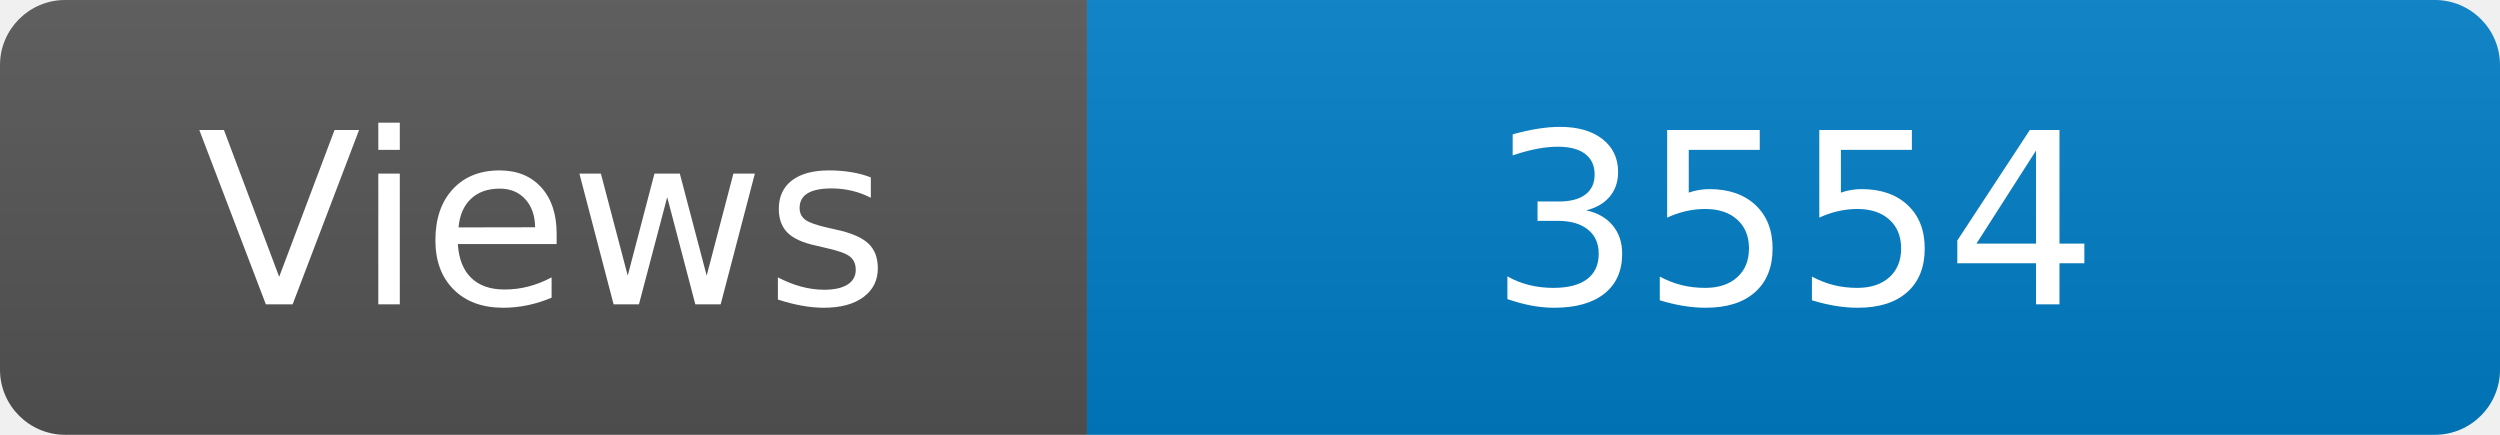
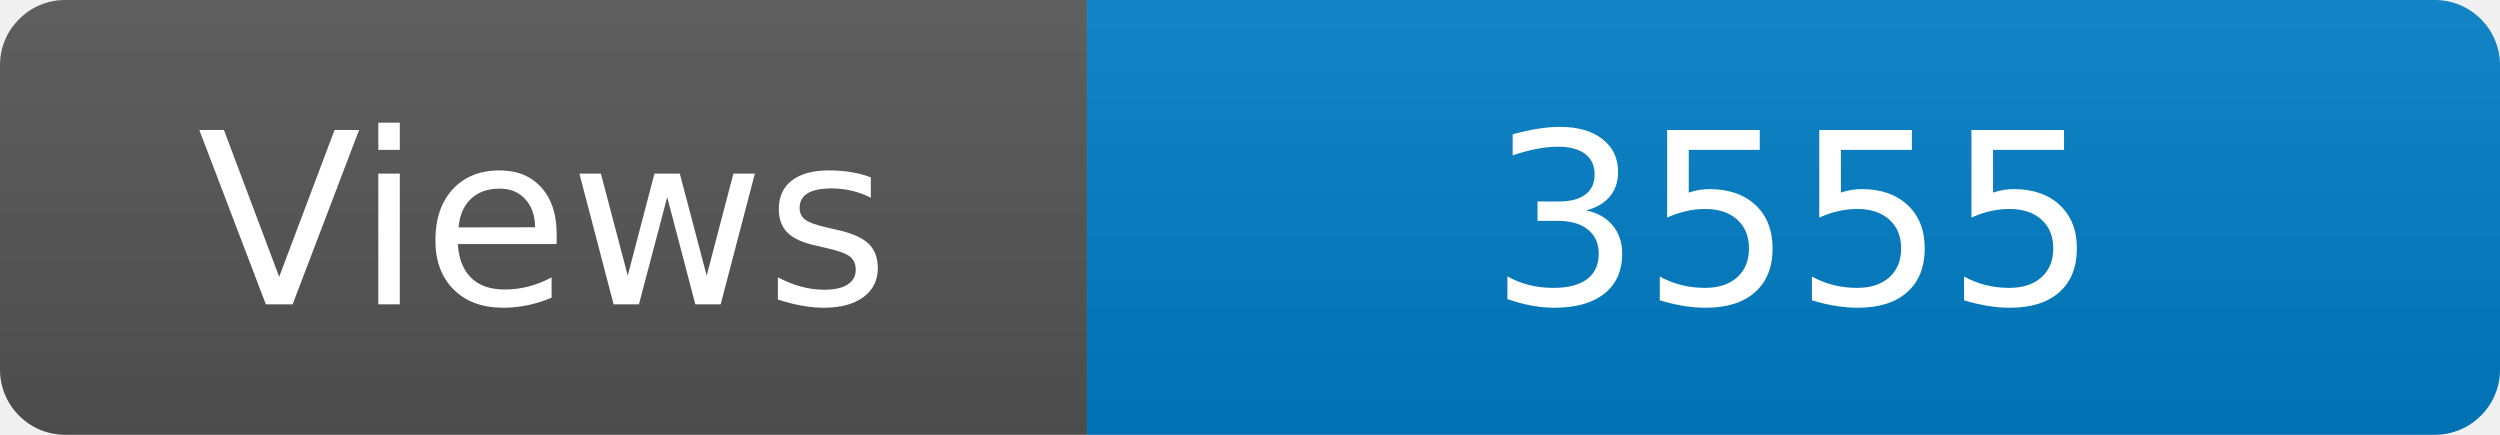
<svg xmlns="http://www.w3.org/2000/svg" width="115" height="20" role="img" aria-label="Maintained?: yes">
  <linearGradient id="s" x2="0" y2="100%">
    <stop offset="0" stop-color="#bbb" stop-opacity=".1" />
    <stop offset="1" stop-opacity=".1" />
  </linearGradient>
  <clipPath id="r">
    <rect width="115" height="20" rx="3" fill="#fff" />
  </clipPath>
  <g clip-path="url(#r)">
    <rect width="50" height="20" fill="#555" />
    <rect x="50" width="160" height="20" fill="#007ec6" />
    <rect width="115" height="20" fill="url(#s)" />
  </g>
  <g fill="#fff" text-anchor="middle" font-family="Verdana,Geneva,DejaVu Sans,sans-serif" font-size="110">
    <text x="250" y="140" transform="scale(.1)" fill="#fff">Views</text>
-     <text x="825" y="140" transform="scale(.1)" fill="#fff">3554</text>
+     <text x="825" y="140" transform="scale(.1)" fill="#fff">3555</text>
  </g>
</svg>
